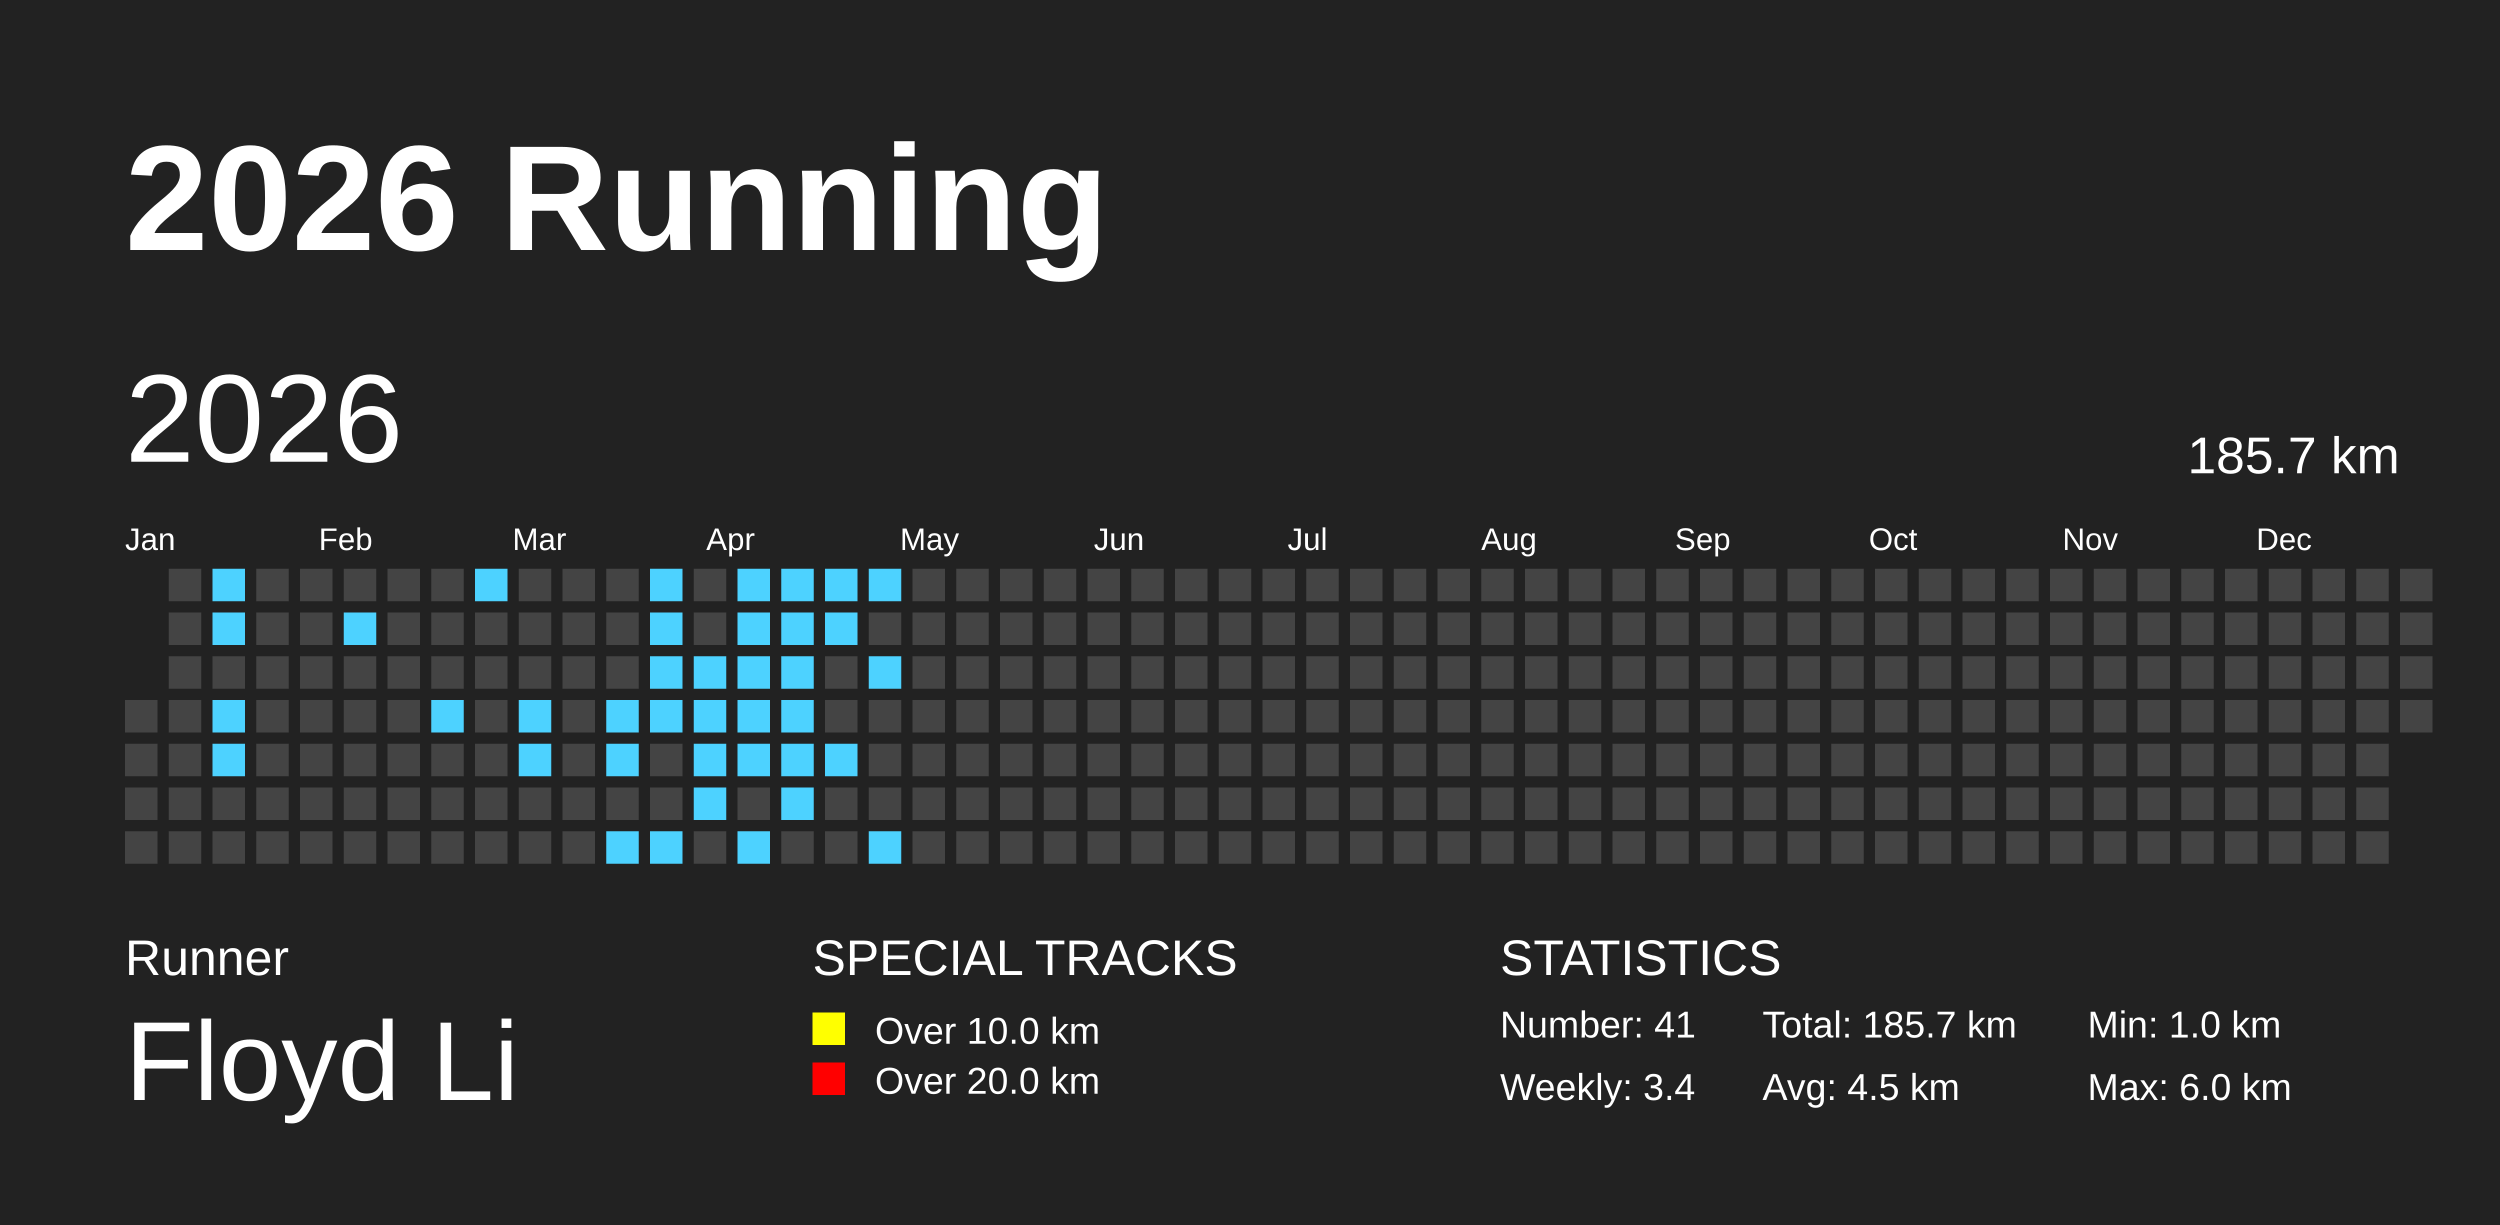
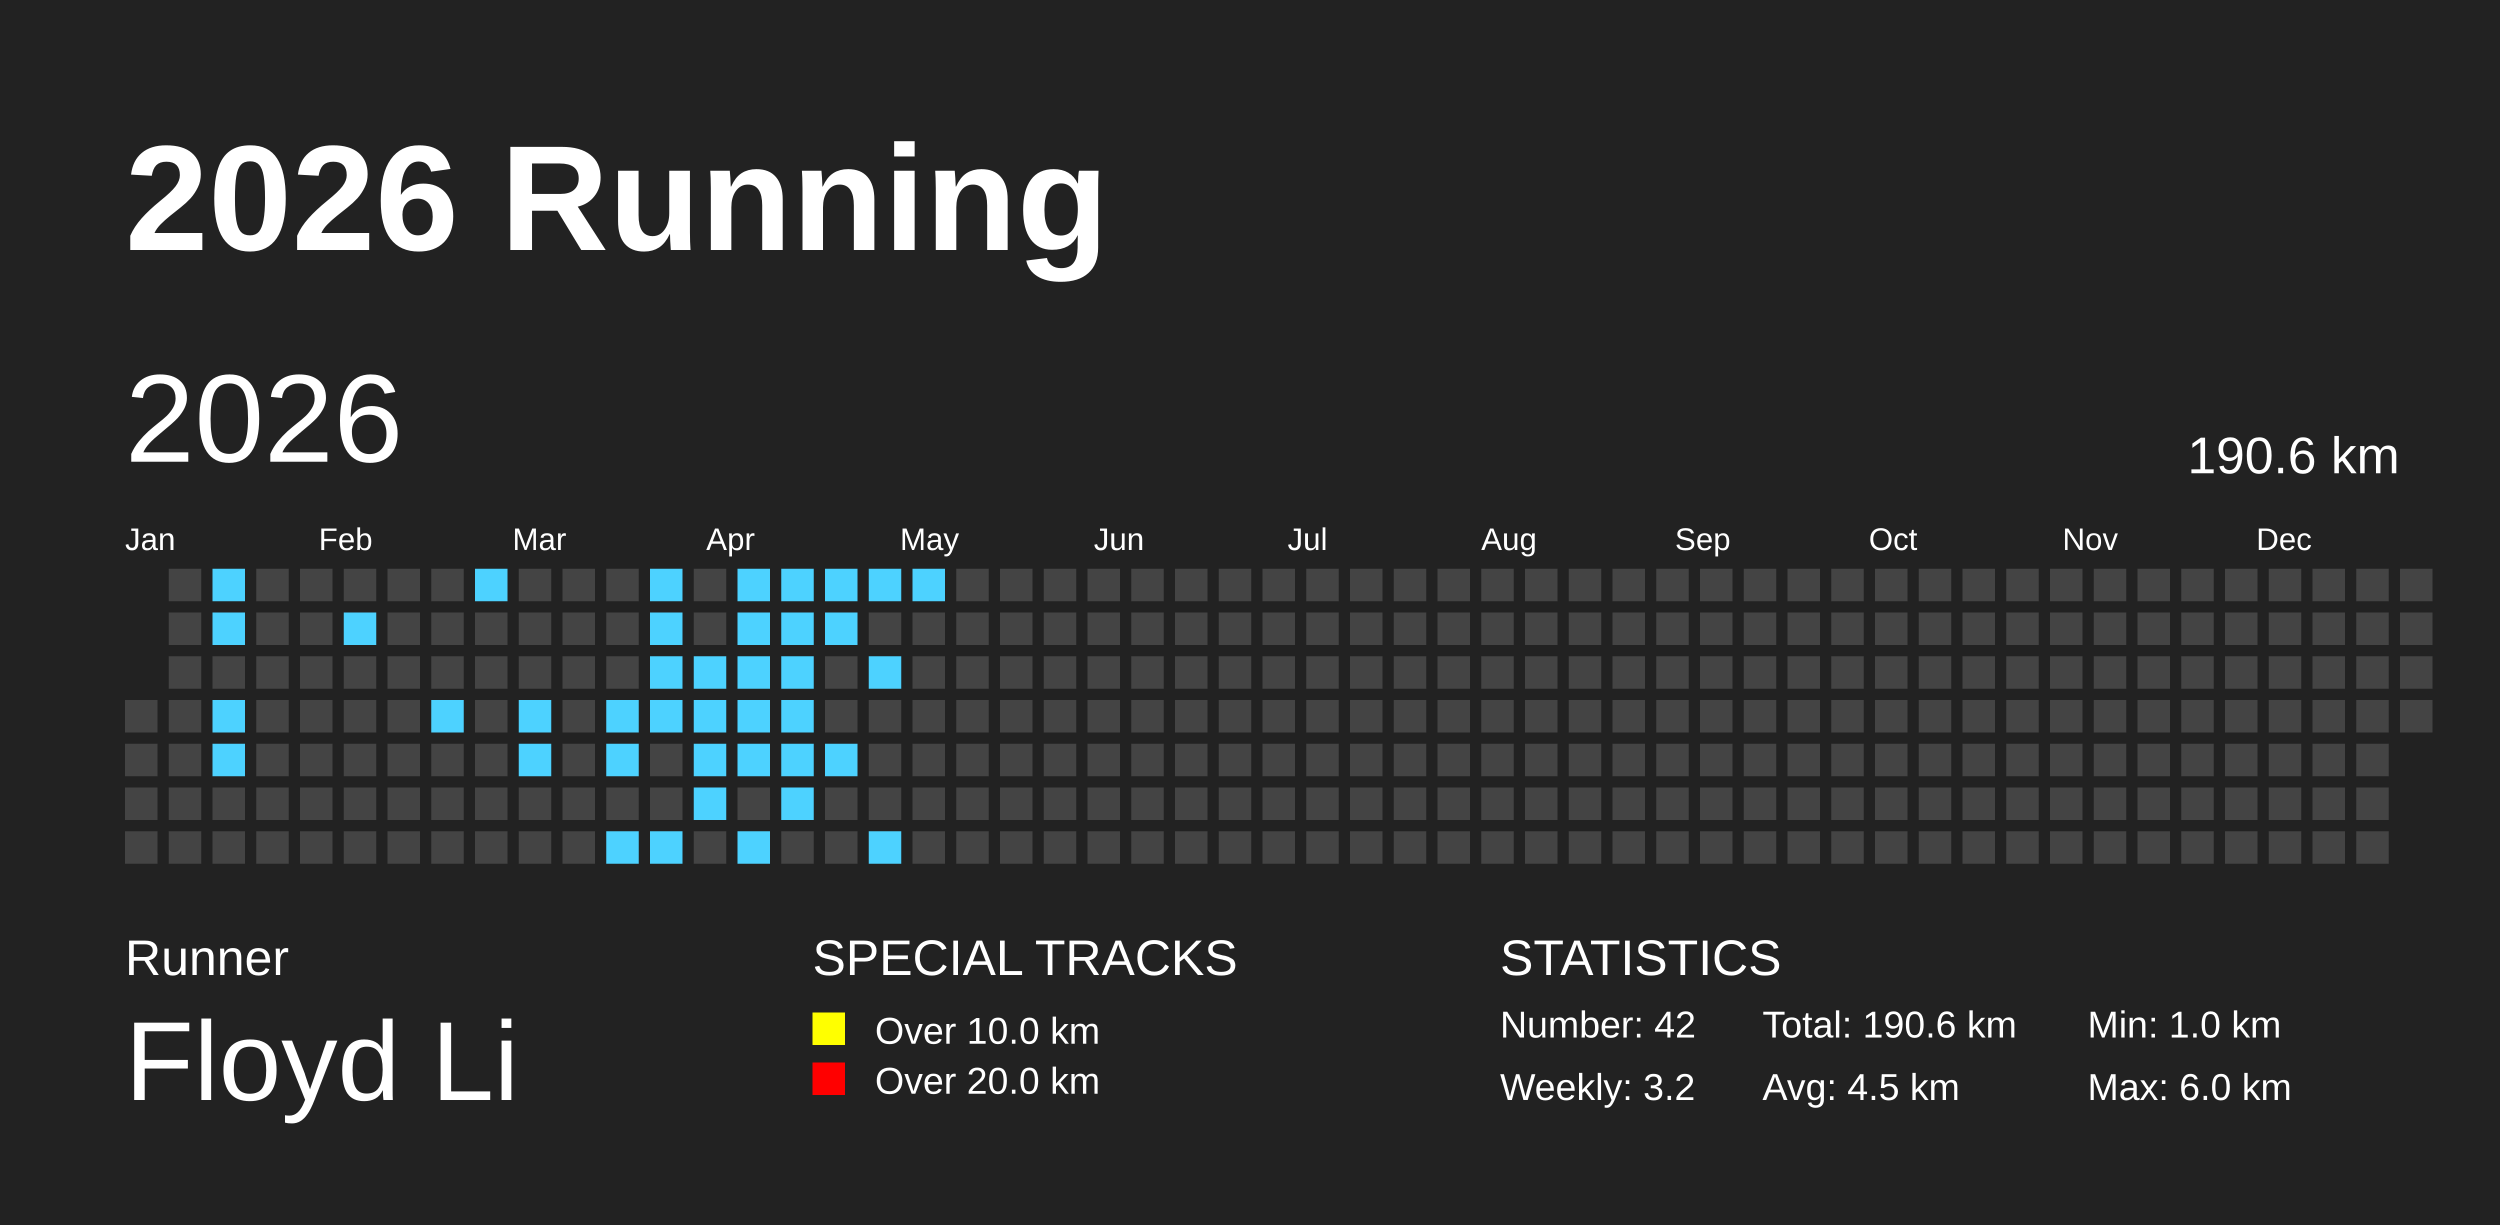
<svg xmlns="http://www.w3.org/2000/svg" baseProfile="full" height="98mm" version="1.1" viewBox="0,0,200,98" width="200mm">
  <defs />
  <rect fill="#222222" height="98" width="200" x="0" y="0" />
  <text fill="#FFFFFF" style="font-size:12px; font-family:Arial; font-weight:bold;" x="10" y="20">2026 Running</text>
  <text fill="#FFFFFF" style="font-size:4px; font-family:Arial" x="10" y="78">Runner</text>
  <text fill="#FFFFFF" style="font-size:9px; font-family:Arial" x="10" y="88">Floyd Li</text>
  <text fill="#FFFFFF" style="font-size:4px; font-family:Arial" x="65" y="78">SPECIAL TRACKS</text>
  <rect fill="yellow" height="2.6" width="2.6" x="65" y="81" />
  <text fill="#FFFFFF" style="font-size:3px; font-family:Arial" x="70" y="83.5">Over 10.0 km</text>
  <rect fill="red" height="2.6" width="2.6" x="65" y="85" />
  <text fill="#FFFFFF" style="font-size:3px; font-family:Arial" x="70" y="87.5">Over 20.0 km</text>
  <text fill="#FFFFFF" style="font-size:4px; font-family:Arial" x="120" y="78">STATISTICS</text>
-   <text fill="#FFFFFF" style="font-size:3px; font-family:Arial" x="120" y="83">Number: 41</text>
-   <text fill="#FFFFFF" style="font-size:3px; font-family:Arial" x="120" y="88">Weekly: 3.4</text>
-   <text fill="#FFFFFF" style="font-size:3px; font-family:Arial" x="141" y="83">Total: 185.7 km</text>
+   <text fill="#FFFFFF" style="font-size:3px; font-family:Arial" x="120" y="83">Number: 42</text>
+   <text fill="#FFFFFF" style="font-size:3px; font-family:Arial" x="120" y="88">Weekly: 3.2</text>
+   <text fill="#FFFFFF" style="font-size:3px; font-family:Arial" x="141" y="83">Total: 190.6 km</text>
  <text fill="#FFFFFF" style="font-size:3px; font-family:Arial" x="141" y="88">Avg: 4.5 km</text>
  <text fill="#FFFFFF" style="font-size:3px; font-family:Arial" x="167" y="83">Min: 1.0 km</text>
  <text fill="#FFFFFF" style="font-size:3px; font-family:Arial" x="167" y="88">Max: 6.0 km</text>
  <text dominant-baseline="hanging" fill="#FFFFFF" style="font-size:10.0px; font-family:Arial;" x="10" y="30">2026</text>
-   <text dominant-baseline="hanging" fill="#FFFFFF" style="font-size:4.125px; font-family:Arial;" x="175" y="35">185.7 km</text>
+   <text dominant-baseline="hanging" fill="#FFFFFF" style="font-size:4.125px; font-family:Arial;" x="175" y="35">190.6 km</text>
  <text fill="#FFFFFF" style="font-size:2.5px; font-family:Arial" x="10.0" y="44">Jan</text>
  <text fill="#FFFFFF" style="font-size:2.5px; font-family:Arial" x="25.5" y="44">Feb</text>
  <text fill="#FFFFFF" style="font-size:2.5px; font-family:Arial" x="41.0" y="44">Mar</text>
  <text fill="#FFFFFF" style="font-size:2.5px; font-family:Arial" x="56.5" y="44">Apr</text>
  <text fill="#FFFFFF" style="font-size:2.5px; font-family:Arial" x="72.0" y="44">May</text>
  <text fill="#FFFFFF" style="font-size:2.5px; font-family:Arial" x="87.5" y="44">Jun</text>
  <text fill="#FFFFFF" style="font-size:2.5px; font-family:Arial" x="103.0" y="44">Jul</text>
  <text fill="#FFFFFF" style="font-size:2.5px; font-family:Arial" x="118.5" y="44">Aug</text>
  <text fill="#FFFFFF" style="font-size:2.5px; font-family:Arial" x="134.0" y="44">Sep</text>
  <text fill="#FFFFFF" style="font-size:2.5px; font-family:Arial" x="149.5" y="44">Oct</text>
  <text fill="#FFFFFF" style="font-size:2.5px; font-family:Arial" x="165.0" y="44">Nov</text>
  <text fill="#FFFFFF" style="font-size:2.5px; font-family:Arial" x="180.5" y="44">Dec</text>
  <rect fill="#444444" height="2.6" width="2.6" x="10.0" y="56.0" />
  <rect fill="#444444" height="2.6" width="2.6" x="10.0" y="59.5" />
  <rect fill="#444444" height="2.6" width="2.6" x="10.0" y="63.0" />
  <rect fill="#444444" height="2.6" width="2.6" x="10.0" y="66.5" />
  <rect fill="#444444" height="2.6" width="2.6" x="13.5" y="45.5" />
  <rect fill="#444444" height="2.6" width="2.6" x="13.5" y="49.0" />
  <rect fill="#444444" height="2.6" width="2.6" x="13.5" y="52.5" />
  <rect fill="#444444" height="2.6" width="2.6" x="13.5" y="56.0" />
  <rect fill="#444444" height="2.6" width="2.6" x="13.5" y="59.5" />
  <rect fill="#444444" height="2.6" width="2.6" x="13.5" y="63.0" />
  <rect fill="#444444" height="2.6" width="2.6" x="13.5" y="66.5" />
  <rect fill="#4DD2FF" height="2.6" width="2.6" x="17.0" y="45.5" />
  <rect fill="#4DD2FF" height="2.6" width="2.6" x="17.0" y="49.0" />
  <rect fill="#444444" height="2.6" width="2.6" x="17.0" y="52.5" />
  <rect fill="#4DD2FF" height="2.6" width="2.6" x="17.0" y="56.0" />
  <rect fill="#4DD2FF" height="2.6" width="2.6" x="17.0" y="59.5" />
  <rect fill="#444444" height="2.6" width="2.6" x="17.0" y="63.0" />
  <rect fill="#444444" height="2.6" width="2.6" x="17.0" y="66.5" />
  <rect fill="#444444" height="2.6" width="2.6" x="20.5" y="45.5" />
  <rect fill="#444444" height="2.6" width="2.6" x="20.5" y="49.0" />
  <rect fill="#444444" height="2.6" width="2.6" x="20.5" y="52.5" />
  <rect fill="#444444" height="2.6" width="2.6" x="20.5" y="56.0" />
  <rect fill="#444444" height="2.6" width="2.6" x="20.5" y="59.5" />
  <rect fill="#444444" height="2.6" width="2.6" x="20.5" y="63.0" />
  <rect fill="#444444" height="2.6" width="2.6" x="20.5" y="66.5" />
  <rect fill="#444444" height="2.6" width="2.6" x="24.0" y="45.5" />
  <rect fill="#444444" height="2.6" width="2.6" x="24.0" y="49.0" />
  <rect fill="#444444" height="2.6" width="2.6" x="24.0" y="52.5" />
  <rect fill="#444444" height="2.6" width="2.6" x="24.0" y="56.0" />
  <rect fill="#444444" height="2.6" width="2.6" x="24.0" y="59.5" />
  <rect fill="#444444" height="2.6" width="2.6" x="24.0" y="63.0" />
  <rect fill="#444444" height="2.6" width="2.6" x="24.0" y="66.5" />
  <rect fill="#444444" height="2.6" width="2.6" x="27.5" y="45.5" />
  <rect fill="#4DD2FF" height="2.6" width="2.6" x="27.5" y="49.0" />
  <rect fill="#444444" height="2.6" width="2.6" x="27.5" y="52.5" />
  <rect fill="#444444" height="2.6" width="2.6" x="27.5" y="56.0" />
  <rect fill="#444444" height="2.6" width="2.6" x="27.5" y="59.5" />
  <rect fill="#444444" height="2.6" width="2.6" x="27.5" y="63.0" />
  <rect fill="#444444" height="2.6" width="2.6" x="27.5" y="66.5" />
  <rect fill="#444444" height="2.6" width="2.6" x="31.0" y="45.5" />
  <rect fill="#444444" height="2.6" width="2.6" x="31.0" y="49.0" />
  <rect fill="#444444" height="2.6" width="2.6" x="31.0" y="52.5" />
  <rect fill="#444444" height="2.6" width="2.6" x="31.0" y="56.0" />
  <rect fill="#444444" height="2.6" width="2.6" x="31.0" y="59.5" />
  <rect fill="#444444" height="2.6" width="2.6" x="31.0" y="63.0" />
  <rect fill="#444444" height="2.6" width="2.6" x="31.0" y="66.5" />
  <rect fill="#444444" height="2.6" width="2.6" x="34.5" y="45.5" />
  <rect fill="#444444" height="2.6" width="2.6" x="34.5" y="49.0" />
  <rect fill="#444444" height="2.6" width="2.6" x="34.5" y="52.5" />
  <rect fill="#4DD2FF" height="2.6" width="2.6" x="34.5" y="56.0" />
  <rect fill="#444444" height="2.6" width="2.6" x="34.5" y="59.5" />
  <rect fill="#444444" height="2.6" width="2.6" x="34.5" y="63.0" />
  <rect fill="#444444" height="2.6" width="2.6" x="34.5" y="66.5" />
  <rect fill="#4DD2FF" height="2.6" width="2.6" x="38.0" y="45.5" />
  <rect fill="#444444" height="2.6" width="2.6" x="38.0" y="49.0" />
  <rect fill="#444444" height="2.6" width="2.6" x="38.0" y="52.5" />
  <rect fill="#444444" height="2.6" width="2.6" x="38.0" y="56.0" />
  <rect fill="#444444" height="2.6" width="2.6" x="38.0" y="59.5" />
  <rect fill="#444444" height="2.6" width="2.6" x="38.0" y="63.0" />
  <rect fill="#444444" height="2.6" width="2.6" x="38.0" y="66.5" />
  <rect fill="#444444" height="2.6" width="2.6" x="41.5" y="45.5" />
  <rect fill="#444444" height="2.6" width="2.6" x="41.5" y="49.0" />
  <rect fill="#444444" height="2.6" width="2.6" x="41.5" y="52.5" />
  <rect fill="#4DD2FF" height="2.6" width="2.6" x="41.5" y="56.0" />
  <rect fill="#4DD2FF" height="2.6" width="2.6" x="41.5" y="59.5" />
  <rect fill="#444444" height="2.6" width="2.6" x="41.5" y="63.0" />
  <rect fill="#444444" height="2.6" width="2.6" x="41.5" y="66.5" />
  <rect fill="#444444" height="2.6" width="2.6" x="45.0" y="45.5" />
  <rect fill="#444444" height="2.6" width="2.6" x="45.0" y="49.0" />
  <rect fill="#444444" height="2.6" width="2.6" x="45.0" y="52.5" />
  <rect fill="#444444" height="2.6" width="2.6" x="45.0" y="56.0" />
  <rect fill="#444444" height="2.6" width="2.6" x="45.0" y="59.5" />
  <rect fill="#444444" height="2.6" width="2.6" x="45.0" y="63.0" />
  <rect fill="#444444" height="2.6" width="2.6" x="45.0" y="66.5" />
  <rect fill="#444444" height="2.6" width="2.6" x="48.5" y="45.5" />
  <rect fill="#444444" height="2.6" width="2.6" x="48.5" y="49.0" />
  <rect fill="#444444" height="2.6" width="2.6" x="48.5" y="52.5" />
  <rect fill="#4DD2FF" height="2.6" width="2.6" x="48.5" y="56.0" />
  <rect fill="#4DD2FF" height="2.6" width="2.6" x="48.5" y="59.5" />
  <rect fill="#444444" height="2.6" width="2.6" x="48.5" y="63.0" />
  <rect fill="#4DD2FF" height="2.6" width="2.6" x="48.5" y="66.5" />
  <rect fill="#4DD2FF" height="2.6" width="2.6" x="52.0" y="45.5" />
  <rect fill="#4DD2FF" height="2.6" width="2.6" x="52.0" y="49.0" />
  <rect fill="#4DD2FF" height="2.6" width="2.6" x="52.0" y="52.5" />
  <rect fill="#4DD2FF" height="2.6" width="2.6" x="52.0" y="56.0" />
  <rect fill="#444444" height="2.6" width="2.6" x="52.0" y="59.5" />
  <rect fill="#444444" height="2.6" width="2.6" x="52.0" y="63.0" />
  <rect fill="#4DD2FF" height="2.6" width="2.6" x="52.0" y="66.5" />
  <rect fill="#444444" height="2.6" width="2.6" x="55.5" y="45.5" />
  <rect fill="#444444" height="2.6" width="2.6" x="55.5" y="49.0" />
  <rect fill="#4DD2FF" height="2.6" width="2.6" x="55.5" y="52.5" />
  <rect fill="#4DD2FF" height="2.6" width="2.6" x="55.5" y="56.0" />
  <rect fill="#4DD2FF" height="2.6" width="2.6" x="55.5" y="59.5" />
  <rect fill="#4DD2FF" height="2.6" width="2.6" x="55.5" y="63.0" />
  <rect fill="#444444" height="2.6" width="2.6" x="55.5" y="66.5" />
  <rect fill="#4DD2FF" height="2.6" width="2.6" x="59.0" y="45.5" />
  <rect fill="#4DD2FF" height="2.6" width="2.6" x="59.0" y="49.0" />
  <rect fill="#4DD2FF" height="2.6" width="2.6" x="59.0" y="52.5" />
  <rect fill="#4DD2FF" height="2.6" width="2.6" x="59.0" y="56.0" />
  <rect fill="#4DD2FF" height="2.6" width="2.6" x="59.0" y="59.5" />
  <rect fill="#444444" height="2.6" width="2.6" x="59.0" y="63.0" />
  <rect fill="#4DD2FF" height="2.6" width="2.6" x="59.0" y="66.5" />
  <rect fill="#4DD2FF" height="2.6" width="2.6" x="62.5" y="45.5" />
  <rect fill="#4DD2FF" height="2.6" width="2.6" x="62.5" y="49.0" />
  <rect fill="#4DD2FF" height="2.6" width="2.6" x="62.5" y="52.5" />
  <rect fill="#4DD2FF" height="2.6" width="2.6" x="62.5" y="56.0" />
  <rect fill="#4DD2FF" height="2.6" width="2.6" x="62.5" y="59.5" />
  <rect fill="#4DD2FF" height="2.6" width="2.6" x="62.5" y="63.0" />
  <rect fill="#444444" height="2.6" width="2.6" x="62.5" y="66.5" />
  <rect fill="#4DD2FF" height="2.6" width="2.6" x="66.0" y="45.5" />
  <rect fill="#4DD2FF" height="2.6" width="2.6" x="66.0" y="49.0" />
  <rect fill="#444444" height="2.6" width="2.6" x="66.0" y="52.5" />
  <rect fill="#444444" height="2.6" width="2.6" x="66.0" y="56.0" />
  <rect fill="#4DD2FF" height="2.6" width="2.6" x="66.0" y="59.5" />
  <rect fill="#444444" height="2.6" width="2.6" x="66.0" y="63.0" />
  <rect fill="#444444" height="2.6" width="2.6" x="66.0" y="66.5" />
  <rect fill="#4DD2FF" height="2.6" width="2.6" x="69.5" y="45.5" />
  <rect fill="#444444" height="2.6" width="2.6" x="69.5" y="49.0" />
  <rect fill="#4DD2FF" height="2.6" width="2.6" x="69.5" y="52.5" />
  <rect fill="#444444" height="2.6" width="2.6" x="69.5" y="56.0" />
  <rect fill="#444444" height="2.6" width="2.6" x="69.5" y="59.5" />
  <rect fill="#444444" height="2.6" width="2.6" x="69.5" y="63.0" />
  <rect fill="#4DD2FF" height="2.6" width="2.6" x="69.5" y="66.5" />
-   <rect fill="#444444" height="2.6" width="2.6" x="73.0" y="45.5" />
+   <rect fill="#4DD2FF" height="2.6" width="2.6" x="73.0" y="45.5" />
  <rect fill="#444444" height="2.6" width="2.6" x="73.0" y="49.0" />
  <rect fill="#444444" height="2.6" width="2.6" x="73.0" y="52.5" />
  <rect fill="#444444" height="2.6" width="2.6" x="73.0" y="56.0" />
  <rect fill="#444444" height="2.6" width="2.6" x="73.0" y="59.5" />
  <rect fill="#444444" height="2.6" width="2.6" x="73.0" y="63.0" />
  <rect fill="#444444" height="2.6" width="2.6" x="73.0" y="66.5" />
  <rect fill="#444444" height="2.6" width="2.6" x="76.5" y="45.5" />
  <rect fill="#444444" height="2.6" width="2.6" x="76.5" y="49.0" />
  <rect fill="#444444" height="2.6" width="2.6" x="76.5" y="52.5" />
  <rect fill="#444444" height="2.6" width="2.6" x="76.5" y="56.0" />
  <rect fill="#444444" height="2.6" width="2.6" x="76.5" y="59.5" />
  <rect fill="#444444" height="2.6" width="2.6" x="76.5" y="63.0" />
  <rect fill="#444444" height="2.6" width="2.6" x="76.5" y="66.5" />
  <rect fill="#444444" height="2.6" width="2.6" x="80.0" y="45.5" />
  <rect fill="#444444" height="2.6" width="2.6" x="80.0" y="49.0" />
  <rect fill="#444444" height="2.6" width="2.6" x="80.0" y="52.5" />
  <rect fill="#444444" height="2.6" width="2.6" x="80.0" y="56.0" />
  <rect fill="#444444" height="2.6" width="2.6" x="80.0" y="59.5" />
  <rect fill="#444444" height="2.6" width="2.6" x="80.0" y="63.0" />
  <rect fill="#444444" height="2.6" width="2.6" x="80.0" y="66.5" />
  <rect fill="#444444" height="2.6" width="2.6" x="83.5" y="45.5" />
  <rect fill="#444444" height="2.6" width="2.6" x="83.5" y="49.0" />
  <rect fill="#444444" height="2.6" width="2.6" x="83.5" y="52.5" />
  <rect fill="#444444" height="2.6" width="2.6" x="83.5" y="56.0" />
  <rect fill="#444444" height="2.6" width="2.6" x="83.5" y="59.5" />
  <rect fill="#444444" height="2.6" width="2.6" x="83.5" y="63.0" />
  <rect fill="#444444" height="2.6" width="2.6" x="83.5" y="66.5" />
  <rect fill="#444444" height="2.6" width="2.6" x="87.0" y="45.5" />
  <rect fill="#444444" height="2.6" width="2.6" x="87.0" y="49.0" />
  <rect fill="#444444" height="2.6" width="2.6" x="87.0" y="52.5" />
  <rect fill="#444444" height="2.6" width="2.6" x="87.0" y="56.0" />
  <rect fill="#444444" height="2.6" width="2.6" x="87.0" y="59.5" />
  <rect fill="#444444" height="2.6" width="2.6" x="87.0" y="63.0" />
  <rect fill="#444444" height="2.6" width="2.6" x="87.0" y="66.5" />
  <rect fill="#444444" height="2.6" width="2.6" x="90.5" y="45.5" />
  <rect fill="#444444" height="2.6" width="2.6" x="90.5" y="49.0" />
  <rect fill="#444444" height="2.6" width="2.6" x="90.5" y="52.5" />
  <rect fill="#444444" height="2.6" width="2.6" x="90.5" y="56.0" />
  <rect fill="#444444" height="2.6" width="2.6" x="90.5" y="59.5" />
  <rect fill="#444444" height="2.6" width="2.6" x="90.5" y="63.0" />
  <rect fill="#444444" height="2.6" width="2.6" x="90.5" y="66.5" />
  <rect fill="#444444" height="2.6" width="2.6" x="94.0" y="45.5" />
  <rect fill="#444444" height="2.6" width="2.6" x="94.0" y="49.0" />
  <rect fill="#444444" height="2.6" width="2.6" x="94.0" y="52.5" />
  <rect fill="#444444" height="2.6" width="2.6" x="94.0" y="56.0" />
  <rect fill="#444444" height="2.6" width="2.6" x="94.0" y="59.5" />
  <rect fill="#444444" height="2.6" width="2.6" x="94.0" y="63.0" />
  <rect fill="#444444" height="2.6" width="2.6" x="94.0" y="66.5" />
  <rect fill="#444444" height="2.6" width="2.6" x="97.5" y="45.5" />
  <rect fill="#444444" height="2.6" width="2.6" x="97.5" y="49.0" />
  <rect fill="#444444" height="2.6" width="2.6" x="97.5" y="52.5" />
  <rect fill="#444444" height="2.6" width="2.6" x="97.5" y="56.0" />
  <rect fill="#444444" height="2.6" width="2.6" x="97.5" y="59.5" />
  <rect fill="#444444" height="2.6" width="2.6" x="97.5" y="63.0" />
  <rect fill="#444444" height="2.6" width="2.6" x="97.5" y="66.5" />
  <rect fill="#444444" height="2.6" width="2.6" x="101.0" y="45.5" />
  <rect fill="#444444" height="2.6" width="2.6" x="101.0" y="49.0" />
  <rect fill="#444444" height="2.6" width="2.6" x="101.0" y="52.5" />
  <rect fill="#444444" height="2.6" width="2.6" x="101.0" y="56.0" />
  <rect fill="#444444" height="2.6" width="2.6" x="101.0" y="59.5" />
  <rect fill="#444444" height="2.6" width="2.6" x="101.0" y="63.0" />
  <rect fill="#444444" height="2.6" width="2.6" x="101.0" y="66.5" />
  <rect fill="#444444" height="2.6" width="2.6" x="104.5" y="45.5" />
  <rect fill="#444444" height="2.6" width="2.6" x="104.5" y="49.0" />
  <rect fill="#444444" height="2.6" width="2.6" x="104.5" y="52.5" />
  <rect fill="#444444" height="2.6" width="2.6" x="104.5" y="56.0" />
  <rect fill="#444444" height="2.6" width="2.6" x="104.5" y="59.5" />
  <rect fill="#444444" height="2.6" width="2.6" x="104.5" y="63.0" />
  <rect fill="#444444" height="2.6" width="2.6" x="104.5" y="66.5" />
  <rect fill="#444444" height="2.6" width="2.6" x="108.0" y="45.5" />
  <rect fill="#444444" height="2.6" width="2.6" x="108.0" y="49.0" />
  <rect fill="#444444" height="2.6" width="2.6" x="108.0" y="52.5" />
  <rect fill="#444444" height="2.6" width="2.6" x="108.0" y="56.0" />
  <rect fill="#444444" height="2.6" width="2.6" x="108.0" y="59.5" />
  <rect fill="#444444" height="2.6" width="2.6" x="108.0" y="63.0" />
  <rect fill="#444444" height="2.6" width="2.6" x="108.0" y="66.5" />
  <rect fill="#444444" height="2.6" width="2.6" x="111.5" y="45.5" />
  <rect fill="#444444" height="2.6" width="2.6" x="111.5" y="49.0" />
  <rect fill="#444444" height="2.6" width="2.6" x="111.5" y="52.5" />
  <rect fill="#444444" height="2.6" width="2.6" x="111.5" y="56.0" />
  <rect fill="#444444" height="2.6" width="2.6" x="111.5" y="59.5" />
  <rect fill="#444444" height="2.6" width="2.6" x="111.5" y="63.0" />
  <rect fill="#444444" height="2.6" width="2.6" x="111.5" y="66.5" />
  <rect fill="#444444" height="2.6" width="2.6" x="115.0" y="45.5" />
  <rect fill="#444444" height="2.6" width="2.6" x="115.0" y="49.0" />
  <rect fill="#444444" height="2.6" width="2.6" x="115.0" y="52.5" />
  <rect fill="#444444" height="2.6" width="2.6" x="115.0" y="56.0" />
  <rect fill="#444444" height="2.6" width="2.6" x="115.0" y="59.5" />
  <rect fill="#444444" height="2.6" width="2.6" x="115.0" y="63.0" />
  <rect fill="#444444" height="2.6" width="2.6" x="115.0" y="66.5" />
  <rect fill="#444444" height="2.6" width="2.6" x="118.5" y="45.5" />
  <rect fill="#444444" height="2.6" width="2.6" x="118.5" y="49.0" />
  <rect fill="#444444" height="2.6" width="2.6" x="118.5" y="52.5" />
  <rect fill="#444444" height="2.6" width="2.6" x="118.5" y="56.0" />
  <rect fill="#444444" height="2.6" width="2.6" x="118.5" y="59.5" />
  <rect fill="#444444" height="2.6" width="2.6" x="118.5" y="63.0" />
  <rect fill="#444444" height="2.6" width="2.6" x="118.5" y="66.5" />
  <rect fill="#444444" height="2.6" width="2.6" x="122.0" y="45.5" />
  <rect fill="#444444" height="2.6" width="2.6" x="122.0" y="49.0" />
  <rect fill="#444444" height="2.6" width="2.6" x="122.0" y="52.5" />
  <rect fill="#444444" height="2.6" width="2.6" x="122.0" y="56.0" />
  <rect fill="#444444" height="2.6" width="2.6" x="122.0" y="59.5" />
  <rect fill="#444444" height="2.6" width="2.6" x="122.0" y="63.0" />
  <rect fill="#444444" height="2.6" width="2.6" x="122.0" y="66.5" />
  <rect fill="#444444" height="2.6" width="2.6" x="125.5" y="45.5" />
  <rect fill="#444444" height="2.6" width="2.6" x="125.5" y="49.0" />
  <rect fill="#444444" height="2.6" width="2.6" x="125.5" y="52.5" />
  <rect fill="#444444" height="2.6" width="2.6" x="125.5" y="56.0" />
  <rect fill="#444444" height="2.6" width="2.6" x="125.5" y="59.5" />
  <rect fill="#444444" height="2.6" width="2.6" x="125.5" y="63.0" />
  <rect fill="#444444" height="2.6" width="2.6" x="125.5" y="66.5" />
  <rect fill="#444444" height="2.6" width="2.6" x="129.0" y="45.5" />
  <rect fill="#444444" height="2.6" width="2.6" x="129.0" y="49.0" />
  <rect fill="#444444" height="2.6" width="2.6" x="129.0" y="52.5" />
  <rect fill="#444444" height="2.6" width="2.6" x="129.0" y="56.0" />
  <rect fill="#444444" height="2.6" width="2.6" x="129.0" y="59.5" />
  <rect fill="#444444" height="2.6" width="2.6" x="129.0" y="63.0" />
  <rect fill="#444444" height="2.6" width="2.6" x="129.0" y="66.5" />
  <rect fill="#444444" height="2.6" width="2.6" x="132.5" y="45.5" />
  <rect fill="#444444" height="2.6" width="2.6" x="132.5" y="49.0" />
  <rect fill="#444444" height="2.6" width="2.6" x="132.5" y="52.5" />
  <rect fill="#444444" height="2.6" width="2.6" x="132.5" y="56.0" />
  <rect fill="#444444" height="2.6" width="2.6" x="132.5" y="59.5" />
  <rect fill="#444444" height="2.6" width="2.6" x="132.5" y="63.0" />
  <rect fill="#444444" height="2.6" width="2.6" x="132.5" y="66.5" />
  <rect fill="#444444" height="2.6" width="2.6" x="136.0" y="45.5" />
  <rect fill="#444444" height="2.6" width="2.6" x="136.0" y="49.0" />
  <rect fill="#444444" height="2.6" width="2.6" x="136.0" y="52.5" />
  <rect fill="#444444" height="2.6" width="2.6" x="136.0" y="56.0" />
  <rect fill="#444444" height="2.6" width="2.6" x="136.0" y="59.5" />
  <rect fill="#444444" height="2.6" width="2.6" x="136.0" y="63.0" />
  <rect fill="#444444" height="2.6" width="2.6" x="136.0" y="66.5" />
  <rect fill="#444444" height="2.6" width="2.6" x="139.5" y="45.5" />
  <rect fill="#444444" height="2.6" width="2.6" x="139.5" y="49.0" />
  <rect fill="#444444" height="2.6" width="2.6" x="139.5" y="52.5" />
  <rect fill="#444444" height="2.6" width="2.6" x="139.5" y="56.0" />
  <rect fill="#444444" height="2.6" width="2.6" x="139.5" y="59.5" />
  <rect fill="#444444" height="2.6" width="2.6" x="139.5" y="63.0" />
  <rect fill="#444444" height="2.6" width="2.6" x="139.5" y="66.5" />
  <rect fill="#444444" height="2.6" width="2.6" x="143.0" y="45.5" />
  <rect fill="#444444" height="2.6" width="2.6" x="143.0" y="49.0" />
  <rect fill="#444444" height="2.6" width="2.6" x="143.0" y="52.5" />
  <rect fill="#444444" height="2.6" width="2.6" x="143.0" y="56.0" />
  <rect fill="#444444" height="2.6" width="2.6" x="143.0" y="59.5" />
  <rect fill="#444444" height="2.6" width="2.6" x="143.0" y="63.0" />
  <rect fill="#444444" height="2.6" width="2.6" x="143.0" y="66.5" />
  <rect fill="#444444" height="2.6" width="2.6" x="146.5" y="45.5" />
  <rect fill="#444444" height="2.6" width="2.6" x="146.5" y="49.0" />
  <rect fill="#444444" height="2.6" width="2.6" x="146.5" y="52.5" />
  <rect fill="#444444" height="2.6" width="2.6" x="146.5" y="56.0" />
  <rect fill="#444444" height="2.6" width="2.6" x="146.5" y="59.5" />
  <rect fill="#444444" height="2.6" width="2.6" x="146.5" y="63.0" />
  <rect fill="#444444" height="2.6" width="2.6" x="146.5" y="66.5" />
  <rect fill="#444444" height="2.6" width="2.6" x="150.0" y="45.5" />
  <rect fill="#444444" height="2.6" width="2.6" x="150.0" y="49.0" />
  <rect fill="#444444" height="2.6" width="2.6" x="150.0" y="52.5" />
  <rect fill="#444444" height="2.6" width="2.6" x="150.0" y="56.0" />
  <rect fill="#444444" height="2.6" width="2.6" x="150.0" y="59.5" />
  <rect fill="#444444" height="2.6" width="2.6" x="150.0" y="63.0" />
  <rect fill="#444444" height="2.6" width="2.6" x="150.0" y="66.5" />
  <rect fill="#444444" height="2.6" width="2.6" x="153.5" y="45.5" />
  <rect fill="#444444" height="2.6" width="2.6" x="153.5" y="49.0" />
  <rect fill="#444444" height="2.6" width="2.6" x="153.5" y="52.5" />
  <rect fill="#444444" height="2.6" width="2.6" x="153.5" y="56.0" />
  <rect fill="#444444" height="2.6" width="2.6" x="153.5" y="59.5" />
  <rect fill="#444444" height="2.6" width="2.6" x="153.5" y="63.0" />
  <rect fill="#444444" height="2.6" width="2.6" x="153.5" y="66.5" />
  <rect fill="#444444" height="2.6" width="2.6" x="157.0" y="45.5" />
  <rect fill="#444444" height="2.6" width="2.6" x="157.0" y="49.0" />
  <rect fill="#444444" height="2.6" width="2.6" x="157.0" y="52.5" />
  <rect fill="#444444" height="2.6" width="2.6" x="157.0" y="56.0" />
  <rect fill="#444444" height="2.6" width="2.6" x="157.0" y="59.5" />
  <rect fill="#444444" height="2.6" width="2.6" x="157.0" y="63.0" />
  <rect fill="#444444" height="2.6" width="2.6" x="157.0" y="66.5" />
  <rect fill="#444444" height="2.6" width="2.6" x="160.5" y="45.5" />
  <rect fill="#444444" height="2.6" width="2.6" x="160.5" y="49.0" />
  <rect fill="#444444" height="2.6" width="2.6" x="160.5" y="52.5" />
  <rect fill="#444444" height="2.6" width="2.6" x="160.5" y="56.0" />
  <rect fill="#444444" height="2.6" width="2.6" x="160.5" y="59.5" />
  <rect fill="#444444" height="2.6" width="2.6" x="160.5" y="63.0" />
  <rect fill="#444444" height="2.6" width="2.6" x="160.5" y="66.5" />
  <rect fill="#444444" height="2.6" width="2.6" x="164.0" y="45.5" />
  <rect fill="#444444" height="2.6" width="2.6" x="164.0" y="49.0" />
  <rect fill="#444444" height="2.6" width="2.6" x="164.0" y="52.5" />
  <rect fill="#444444" height="2.6" width="2.6" x="164.0" y="56.0" />
  <rect fill="#444444" height="2.6" width="2.6" x="164.0" y="59.5" />
  <rect fill="#444444" height="2.6" width="2.6" x="164.0" y="63.0" />
  <rect fill="#444444" height="2.6" width="2.6" x="164.0" y="66.5" />
  <rect fill="#444444" height="2.6" width="2.6" x="167.5" y="45.5" />
  <rect fill="#444444" height="2.6" width="2.6" x="167.5" y="49.0" />
  <rect fill="#444444" height="2.6" width="2.6" x="167.5" y="52.5" />
  <rect fill="#444444" height="2.6" width="2.6" x="167.5" y="56.0" />
  <rect fill="#444444" height="2.6" width="2.6" x="167.5" y="59.5" />
  <rect fill="#444444" height="2.6" width="2.6" x="167.5" y="63.0" />
  <rect fill="#444444" height="2.6" width="2.6" x="167.5" y="66.5" />
  <rect fill="#444444" height="2.6" width="2.6" x="171.0" y="45.5" />
  <rect fill="#444444" height="2.6" width="2.6" x="171.0" y="49.0" />
  <rect fill="#444444" height="2.6" width="2.6" x="171.0" y="52.5" />
  <rect fill="#444444" height="2.6" width="2.6" x="171.0" y="56.0" />
  <rect fill="#444444" height="2.6" width="2.6" x="171.0" y="59.5" />
  <rect fill="#444444" height="2.6" width="2.6" x="171.0" y="63.0" />
  <rect fill="#444444" height="2.6" width="2.6" x="171.0" y="66.5" />
  <rect fill="#444444" height="2.6" width="2.6" x="174.5" y="45.5" />
  <rect fill="#444444" height="2.6" width="2.6" x="174.5" y="49.0" />
  <rect fill="#444444" height="2.6" width="2.6" x="174.5" y="52.5" />
  <rect fill="#444444" height="2.6" width="2.6" x="174.5" y="56.0" />
  <rect fill="#444444" height="2.6" width="2.6" x="174.5" y="59.5" />
  <rect fill="#444444" height="2.6" width="2.6" x="174.5" y="63.0" />
  <rect fill="#444444" height="2.6" width="2.6" x="174.5" y="66.5" />
  <rect fill="#444444" height="2.6" width="2.6" x="178.0" y="45.5" />
  <rect fill="#444444" height="2.6" width="2.6" x="178.0" y="49.0" />
  <rect fill="#444444" height="2.6" width="2.6" x="178.0" y="52.5" />
  <rect fill="#444444" height="2.6" width="2.6" x="178.0" y="56.0" />
  <rect fill="#444444" height="2.6" width="2.6" x="178.0" y="59.5" />
  <rect fill="#444444" height="2.6" width="2.6" x="178.0" y="63.0" />
  <rect fill="#444444" height="2.6" width="2.6" x="178.0" y="66.5" />
  <rect fill="#444444" height="2.6" width="2.6" x="181.5" y="45.5" />
  <rect fill="#444444" height="2.6" width="2.6" x="181.5" y="49.0" />
  <rect fill="#444444" height="2.6" width="2.6" x="181.5" y="52.5" />
  <rect fill="#444444" height="2.6" width="2.6" x="181.5" y="56.0" />
  <rect fill="#444444" height="2.6" width="2.6" x="181.5" y="59.5" />
  <rect fill="#444444" height="2.6" width="2.6" x="181.5" y="63.0" />
  <rect fill="#444444" height="2.6" width="2.6" x="181.5" y="66.5" />
  <rect fill="#444444" height="2.6" width="2.6" x="185.0" y="45.5" />
  <rect fill="#444444" height="2.6" width="2.6" x="185.0" y="49.0" />
  <rect fill="#444444" height="2.6" width="2.6" x="185.0" y="52.5" />
  <rect fill="#444444" height="2.6" width="2.6" x="185.0" y="56.0" />
  <rect fill="#444444" height="2.6" width="2.6" x="185.0" y="59.5" />
  <rect fill="#444444" height="2.6" width="2.6" x="185.0" y="63.0" />
  <rect fill="#444444" height="2.6" width="2.6" x="185.0" y="66.5" />
  <rect fill="#444444" height="2.6" width="2.6" x="188.5" y="45.5" />
  <rect fill="#444444" height="2.6" width="2.6" x="188.5" y="49.0" />
  <rect fill="#444444" height="2.6" width="2.6" x="188.5" y="52.5" />
  <rect fill="#444444" height="2.6" width="2.6" x="188.5" y="56.0" />
  <rect fill="#444444" height="2.6" width="2.6" x="188.5" y="59.5" />
  <rect fill="#444444" height="2.6" width="2.6" x="188.5" y="63.0" />
  <rect fill="#444444" height="2.6" width="2.6" x="188.5" y="66.5" />
  <rect fill="#444444" height="2.6" width="2.6" x="192.0" y="45.5" />
  <rect fill="#444444" height="2.6" width="2.6" x="192.0" y="49.0" />
  <rect fill="#444444" height="2.6" width="2.6" x="192.0" y="52.5" />
  <rect fill="#444444" height="2.6" width="2.6" x="192.0" y="56.0" />
</svg>
